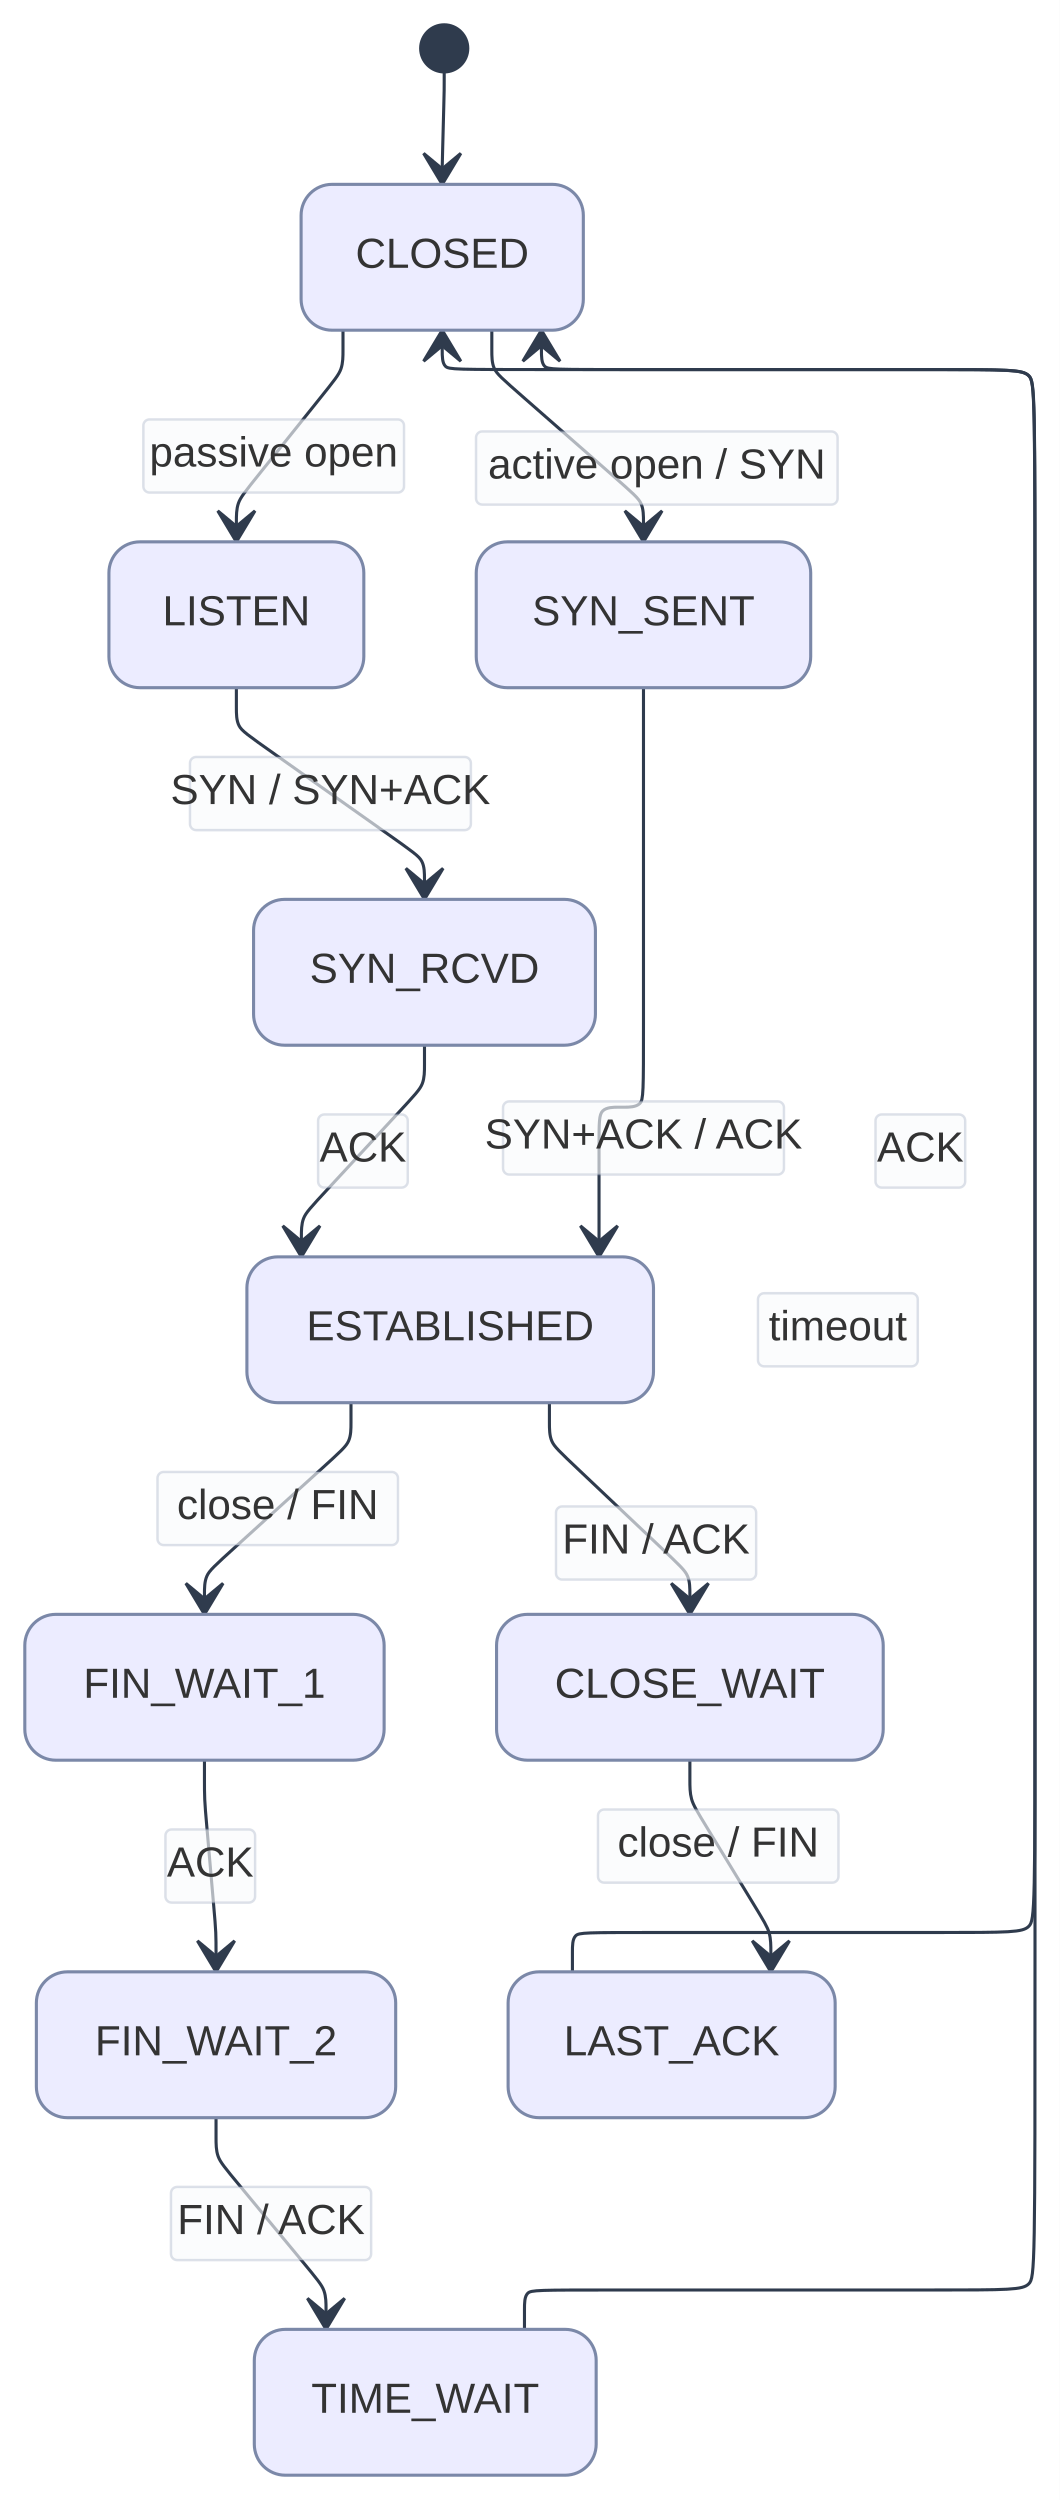
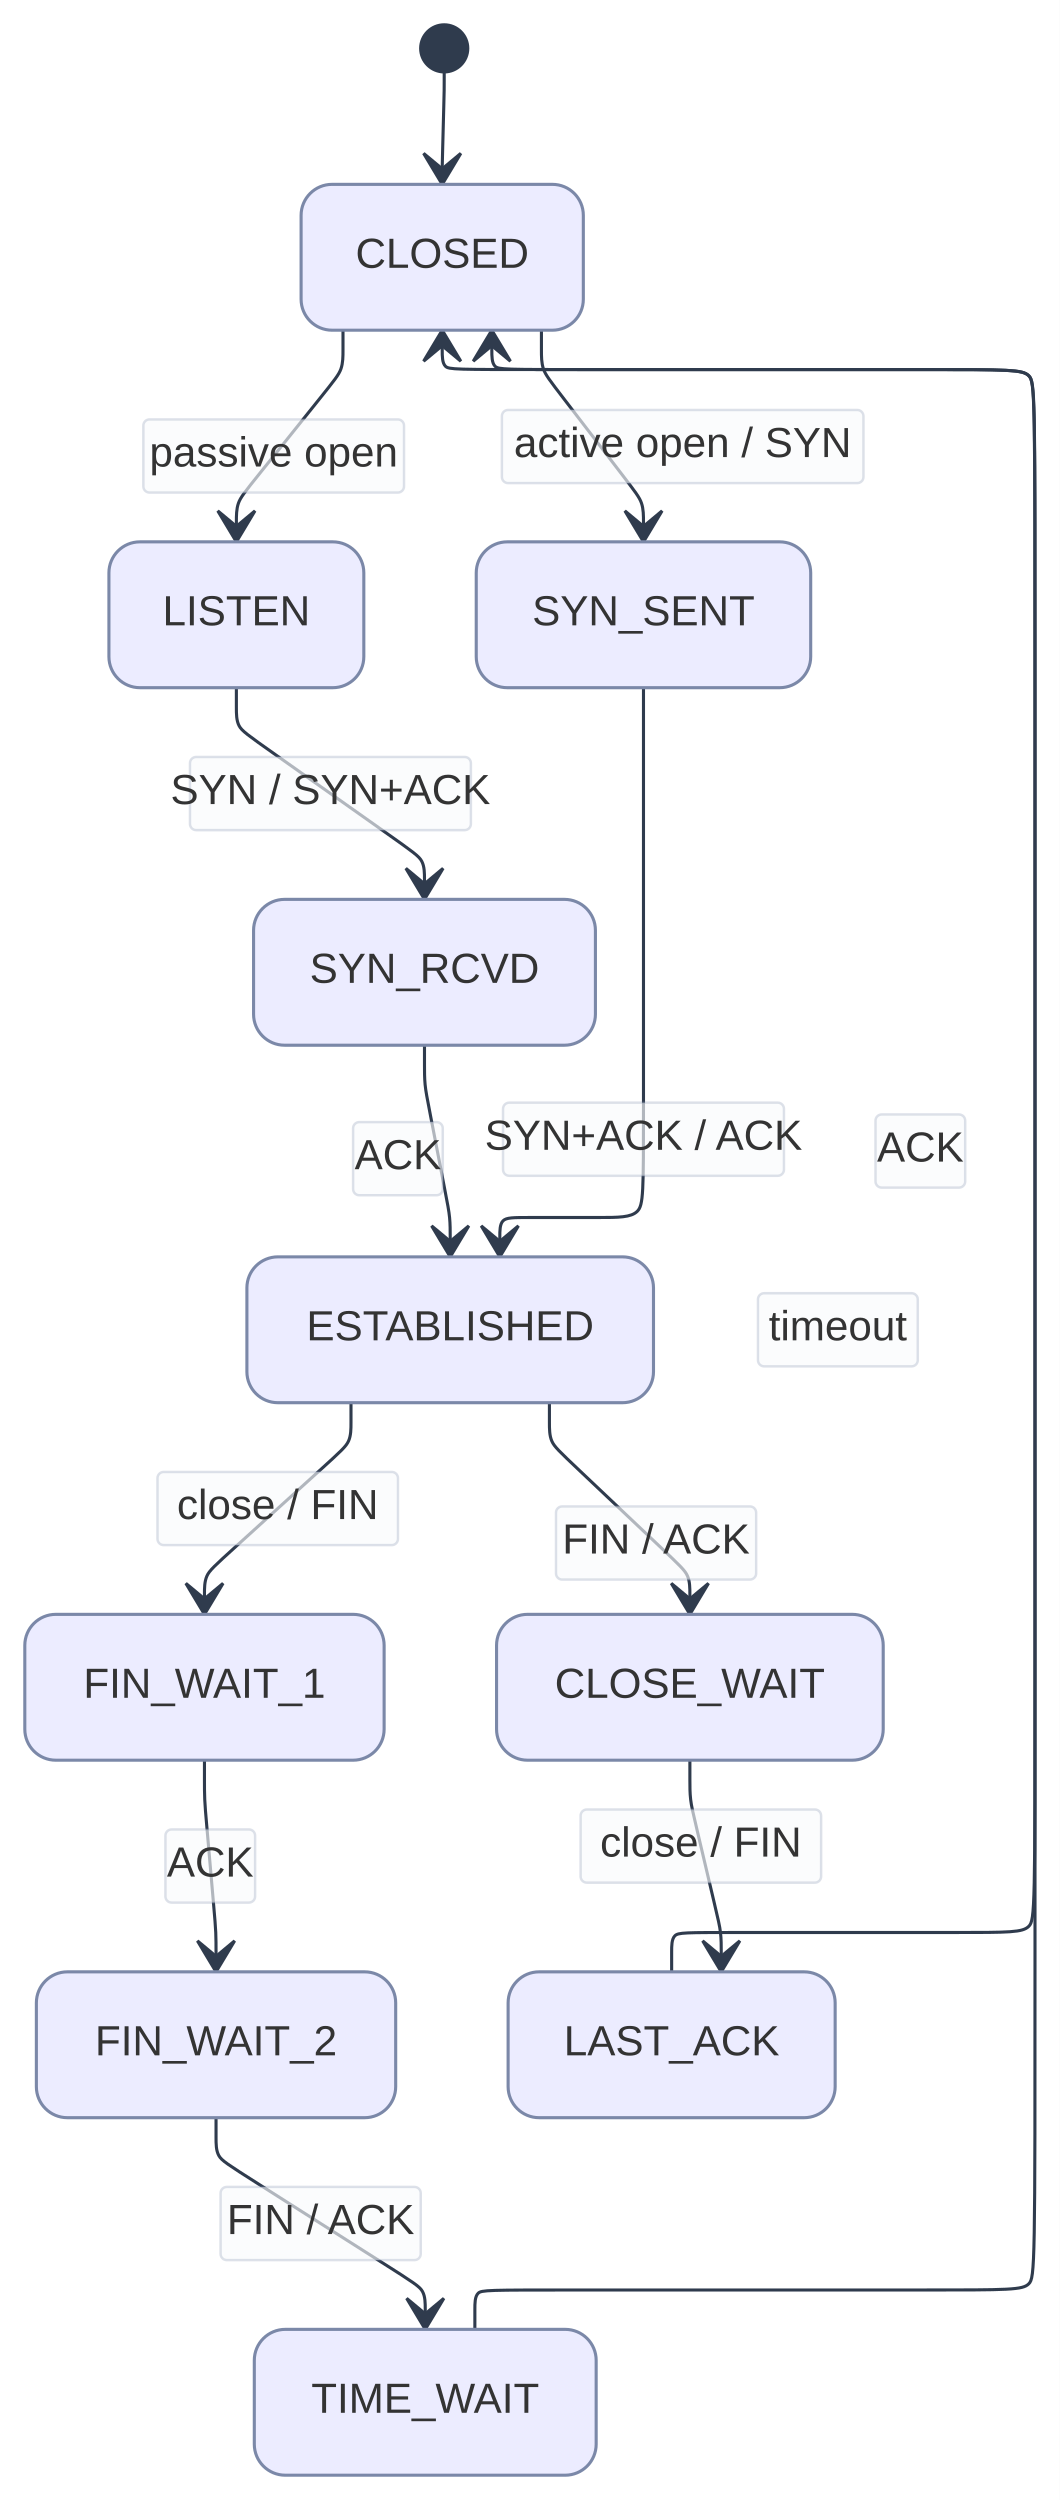
<svg xmlns="http://www.w3.org/2000/svg" width="341.816" height="806.315" viewBox="0 0 341.816 806.315">
  <rect x="0" y="0" width="341.816" height="806.315" fill="#FFFFFF" />
  <defs>
    <marker id="arrow-0" viewBox="0 0 10 10" refX="5" refY="5" markerUnits="userSpaceOnUse" markerWidth="8" markerHeight="8" orient="auto">
      <path d="M 0 0 L 10 5 L 0 10 z" fill="#2F3B4D" stroke="#2F3B4D" stroke-width="1" stroke-dasharray="1,0" />
    </marker>
    <marker id="arrow-start-0" viewBox="0 0 10 10" refX="4.5" refY="5" markerUnits="userSpaceOnUse" markerWidth="8" markerHeight="8" orient="auto">
      <path d="M 0 5 L 10 10 L 10 0 z" fill="#2F3B4D" stroke="#2F3B4D" stroke-width="1" stroke-dasharray="1,0" />
    </marker>
    <marker id="arrow-state-0" viewBox="0 0 20 14" refX="19" refY="7" markerUnits="userSpaceOnUse" markerWidth="20" markerHeight="14" orient="auto">
      <path d="M 19 7 L 9 13 L 14 7 L 9 1 Z" fill="#2F3B4D" stroke="#2F3B4D" stroke-width="1" stroke-dasharray="1,0" />
    </marker>
  </defs>
  <path d="M 143.266,23.200L 143.266,23.700C143.266,24.200,143.266,25.200,143.266,26.200C143.266,27.200,143.266,28.200,143.252,29.200C143.239,30.200,143.213,31.199,143.119,34.743C143.026,38.287,142.865,44.375,142.772,47.919C142.678,51.463,142.652,52.463,142.639,53.462C142.625,54.462,142.625,55.462,142.625,56.462C142.625,57.462,142.625,58.462,142.625,58.962L 142.625,59.462" fill="none" stroke="#2F3B4D" stroke-width="1" marker-end="url(#arrow-state-0)" stroke-linecap="round" stroke-linejoin="round" />
  <path d="M 110.625,106.502L 110.625,107.560C110.625,108.617,110.625,110.733,110.625,112.848C110.625,114.963,110.625,117.079,109.964,118.961C109.302,120.844,107.979,122.494,102.909,128.816C97.839,135.137,89.024,146.130,83.954,152.451C78.884,158.772,77.561,160.422,76.899,162.305C76.238,164.188,76.238,166.303,76.238,168.418C76.238,170.534,76.238,172.649,76.238,173.707L 76.238,174.764" fill="none" stroke="#2F3B4D" stroke-width="1" marker-end="url(#arrow-state-0)" stroke-linecap="round" stroke-linejoin="round" />
  <rect x="46.23" y="135.27" width="84.08" height="23.60" rx="2" ry="2" fill="rgba(248,250,252, 0.92)" fill-opacity="0.70" stroke="#7B88A8" stroke-opacity="0.25" stroke-width="0.8" />
  <text x="88.27" y="150.47" text-anchor="middle" font-family="'trebuchet ms', verdana, arial, sans-serif" font-size="13.6" fill="#333333">
    <tspan x="88.27" dy="0.00">passive open</tspan>
  </text>
-   <path d="M 158.625,106.502L 158.625,107.560C158.625,108.617,158.625,110.733,158.625,112.848C158.625,114.963,158.625,117.079,159.421,118.833C160.216,120.588,161.807,121.983,169.164,128.432C176.521,134.881,189.644,146.385,197.001,152.835C204.358,159.284,205.949,160.678,206.744,162.433C207.540,164.188,207.540,166.303,207.540,168.418C207.540,170.534,207.540,172.649,207.540,173.707L 207.540,174.764" fill="none" stroke="#2F3B4D" stroke-width="1" marker-end="url(#arrow-state-0)" stroke-linecap="round" stroke-linejoin="round" />
-   <rect x="153.53" y="139.15" width="116.62" height="23.60" rx="2" ry="2" fill="rgba(248,250,252, 0.92)" fill-opacity="0.70" stroke="#7B88A8" stroke-opacity="0.25" stroke-width="0.8" />
-   <text x="211.84" y="154.35" text-anchor="middle" font-family="'trebuchet ms', verdana, arial, sans-serif" font-size="13.6" fill="#333333">
-     <tspan x="211.84" dy="0.00">active open / SYN</tspan>
+   <path d="M 174.625,106.502L 174.625,107.560C174.625,108.617,174.625,110.733,174.625,112.848C174.625,114.963,174.625,117.079,175.269,118.975C175.913,120.872,177.201,122.550,182.043,128.857C186.885,135.165,195.280,146.102,200.122,152.409C204.964,158.717,206.252,160.395,206.896,162.291C207.540,164.188,207.540,166.303,207.540,168.418C207.540,170.534,207.540,172.649,207.540,173.707L 207.540,174.764" fill="none" stroke="#2F3B4D" stroke-width="1" marker-end="url(#arrow-state-0)" stroke-linecap="round" stroke-linejoin="round" />
+   <rect x="161.87" y="132.22" width="116.62" height="23.60" rx="2" ry="2" fill="rgba(248,250,252, 0.92)" fill-opacity="0.70" stroke="#7B88A8" stroke-opacity="0.25" stroke-width="0.8" />
+   <text x="220.18" y="147.42" text-anchor="middle" font-family="'trebuchet ms', verdana, arial, sans-serif" font-size="13.6" fill="#333333">
+     <tspan x="220.18" dy="0.00">active open / SYN</tspan>
  </text>
  <path d="M 76.238,221.804L 76.238,222.862C76.238,223.920,76.238,226.035,76.238,228.150C76.238,230.265,76.238,232.381,77.101,234.049C77.965,235.717,79.692,236.938,88.940,243.474C98.188,250.010,114.957,261.861,124.205,268.397C133.453,274.933,135.180,276.154,136.044,277.822C136.908,279.490,136.908,281.605,136.908,283.721C136.908,285.836,136.908,287.951,136.908,289.009L 136.908,290.066" fill="none" stroke="#2F3B4D" stroke-width="1" marker-end="url(#arrow-state-0)" stroke-linecap="round" stroke-linejoin="round" />
  <rect x="61.27" y="244.14" width="90.61" height="23.60" rx="2" ry="2" fill="rgba(248,250,252, 0.92)" fill-opacity="0.70" stroke="#7B88A8" stroke-opacity="0.25" stroke-width="0.8" />
  <text x="106.57" y="259.34" text-anchor="middle" font-family="'trebuchet ms', verdana, arial, sans-serif" font-size="13.6" fill="#333333">
    <tspan x="106.57" dy="0.00">SYN / SYN+ACK</tspan>
  </text>
-   <path d="M 207.540,221.804L 207.540,243.159C207.540,264.514,207.540,307.223,207.540,329.773C207.540,352.322,207.540,354.712,206.345,355.906C205.150,357.101,202.761,357.101,201.566,357.101C200.371,357.101,200.371,357.101,199.176,357.101C197.982,357.101,195.592,357.101,194.397,358.296C193.203,359.491,193.203,361.880,193.203,369.925C193.203,377.969,193.203,391.669,193.203,398.519L 193.203,405.369" fill="none" stroke="#2F3B4D" stroke-width="1" marker-end="url(#arrow-state-0)" stroke-linecap="round" stroke-linejoin="round" />
-   <rect x="162.24" y="355.23" width="90.61" height="23.60" rx="2" ry="2" fill="rgba(248,250,252, 0.92)" fill-opacity="0.70" stroke="#7B88A8" stroke-opacity="0.25" stroke-width="0.8" />
-   <text x="207.54" y="370.43" text-anchor="middle" font-family="'trebuchet ms', verdana, arial, sans-serif" font-size="13.6" fill="#333333">
+   <path d="M 207.540,221.804L 207.540,248.283C207.540,274.762,207.540,327.719,207.540,356.198C207.540,384.677,207.540,388.677,205.540,390.677C203.540,392.677,199.540,392.677,192.875,392.677C186.209,392.677,176.879,392.677,171.156,392.677C165.433,392.677,163.318,392.677,162.260,393.735C161.203,394.792,161.203,396.907,161.203,399.023C161.203,401.138,161.203,403.253,161.203,404.311L 161.203,405.369" fill="none" stroke="#2F3B4D" stroke-width="1" marker-end="url(#arrow-state-0)" stroke-linecap="round" stroke-linejoin="round" />
+   <rect x="162.24" y="355.63" width="90.61" height="23.60" rx="2" ry="2" fill="rgba(248,250,252, 0.92)" fill-opacity="0.70" stroke="#7B88A8" stroke-opacity="0.25" stroke-width="0.8" />
+   <text x="207.54" y="370.83" text-anchor="middle" font-family="'trebuchet ms', verdana, arial, sans-serif" font-size="13.6" fill="#333333">
    <tspan x="207.54" dy="0.00">SYN+ACK / ACK</tspan>
  </text>
-   <path d="M 136.908,337.106L 136.908,338.164C136.908,339.222,136.908,341.337,136.908,343.452C136.908,345.568,136.908,347.683,136.189,349.517C135.470,351.350,134.033,352.902,128.134,359.273C122.235,365.643,111.875,376.832,105.976,383.202C100.077,389.573,98.640,391.125,97.921,392.958C97.203,394.792,97.203,396.907,97.203,399.023C97.203,401.138,97.203,403.253,97.203,404.311L 97.203,405.369" fill="none" stroke="#2F3B4D" stroke-width="1" marker-end="url(#arrow-state-0)" stroke-linecap="round" stroke-linejoin="round" />
-   <rect x="102.59" y="359.44" width="28.93" height="23.60" rx="2" ry="2" fill="rgba(248,250,252, 0.92)" fill-opacity="0.70" stroke="#7B88A8" stroke-opacity="0.25" stroke-width="0.8" />
-   <text x="117.06" y="374.64" text-anchor="middle" font-family="'trebuchet ms', verdana, arial, sans-serif" font-size="13.6" fill="#333333">
-     <tspan x="117.06" dy="0.00">ACK</tspan>
+   <path d="M 136.908,337.106L 136.908,338.164C136.908,339.222,136.908,341.337,136.908,343.452C136.908,345.568,136.908,347.683,137.108,349.779C137.309,351.875,137.711,353.952,138.893,360.060C140.074,366.168,142.036,376.307,143.217,382.415C144.399,388.523,144.801,390.600,145.002,392.696C145.203,394.792,145.203,396.907,145.203,399.023C145.203,401.138,145.203,403.253,145.203,404.311L 145.203,405.369" fill="none" stroke="#2F3B4D" stroke-width="1" marker-end="url(#arrow-state-0)" stroke-linecap="round" stroke-linejoin="round" />
+   <rect x="113.88" y="361.90" width="28.93" height="23.60" rx="2" ry="2" fill="rgba(248,250,252, 0.92)" fill-opacity="0.70" stroke="#7B88A8" stroke-opacity="0.25" stroke-width="0.8" />
+   <text x="128.35" y="377.10" text-anchor="middle" font-family="'trebuchet ms', verdana, arial, sans-serif" font-size="13.6" fill="#333333">
+     <tspan x="128.35" dy="0.00">ACK</tspan>
  </text>
  <path d="M 113.203,452.409L 113.203,453.466C113.203,454.524,113.203,456.639,113.203,458.755C113.203,460.870,113.203,462.985,112.419,464.753C111.636,466.522,110.069,467.943,102.976,474.379C95.883,480.815,83.263,492.265,76.169,498.701C69.076,505.136,67.510,506.558,66.726,508.326C65.943,510.094,65.943,512.210,65.943,514.325C65.943,516.440,65.943,518.555,65.943,519.613L 65.943,520.671" fill="none" stroke="#2F3B4D" stroke-width="1" marker-end="url(#arrow-state-0)" stroke-linecap="round" stroke-linejoin="round" />
  <rect x="50.79" y="474.74" width="77.57" height="23.60" rx="2" ry="2" fill="rgba(248,250,252, 0.92)" fill-opacity="0.70" stroke="#7B88A8" stroke-opacity="0.25" stroke-width="0.8" />
  <text x="89.57" y="489.94" text-anchor="middle" font-family="'trebuchet ms', verdana, arial, sans-serif" font-size="13.6" fill="#333333">
    <tspan x="89.57" dy="0.00">close / FIN</tspan>
  </text>
  <path d="M 177.203,452.409L 177.203,453.466C177.203,454.524,177.203,456.639,177.203,458.755C177.203,460.870,177.203,462.985,177.971,464.770C178.739,466.554,180.275,468.009,187.057,474.428C193.840,480.847,205.868,492.232,212.650,498.651C219.432,505.071,220.969,506.525,221.737,508.310C222.505,510.094,222.505,512.210,222.505,514.325C222.505,516.440,222.505,518.555,222.505,519.613L 222.505,520.671" fill="none" stroke="#2F3B4D" stroke-width="1" marker-end="url(#arrow-state-0)" stroke-linecap="round" stroke-linejoin="round" />
  <rect x="179.32" y="485.86" width="64.56" height="23.60" rx="2" ry="2" fill="rgba(248,250,252, 0.92)" fill-opacity="0.70" stroke="#7B88A8" stroke-opacity="0.25" stroke-width="0.8" />
  <text x="211.60" y="501.06" text-anchor="middle" font-family="'trebuchet ms', verdana, arial, sans-serif" font-size="13.6" fill="#333333">
    <tspan x="211.60" dy="0.00">FIN / ACK</tspan>
  </text>
  <path d="M 65.943,567.711L 65.943,568.768C65.943,569.826,65.943,571.941,65.943,574.057C65.943,576.172,65.943,578.287,66.035,580.398C66.126,582.510,66.310,584.617,66.841,590.710C67.371,596.803,68.249,606.881,68.779,612.974C69.310,619.066,69.494,621.174,69.585,623.285C69.677,625.396,69.677,627.512,69.677,629.627C69.677,631.742,69.677,633.858,69.677,634.915L 69.677,635.973" fill="none" stroke="#2F3B4D" stroke-width="1" marker-end="url(#arrow-state-0)" stroke-linecap="round" stroke-linejoin="round" />
  <rect x="53.35" y="590.04" width="28.93" height="23.60" rx="2" ry="2" fill="rgba(248,250,252, 0.92)" fill-opacity="0.70" stroke="#7B88A8" stroke-opacity="0.25" stroke-width="0.8" />
  <text x="67.81" y="605.24" text-anchor="middle" font-family="'trebuchet ms', verdana, arial, sans-serif" font-size="13.6" fill="#333333">
    <tspan x="67.81" dy="0.00">ACK</tspan>
  </text>
-   <path d="M 69.677,683.013L 69.677,684.071C69.677,685.128,69.677,687.243,69.677,689.359C69.677,691.474,69.677,693.589,70.351,695.462C71.026,697.334,72.374,698.964,77.613,705.296C82.852,711.627,91.981,722.661,97.220,728.992C102.459,735.324,103.807,736.954,104.482,738.826C105.156,740.699,105.156,742.814,105.156,744.929C105.156,747.044,105.156,749.160,105.156,750.217L 105.156,751.275" fill="none" stroke="#2F3B4D" stroke-width="1" marker-end="url(#arrow-state-0)" stroke-linecap="round" stroke-linejoin="round" />
-   <rect x="55.14" y="705.34" width="64.56" height="23.60" rx="2" ry="2" fill="rgba(248,250,252, 0.92)" fill-opacity="0.70" stroke="#7B88A8" stroke-opacity="0.25" stroke-width="0.8" />
-   <text x="87.42" y="720.54" text-anchor="middle" font-family="'trebuchet ms', verdana, arial, sans-serif" font-size="13.6" fill="#333333">
-     <tspan x="87.42" dy="0.00">FIN / ACK</tspan>
+   <path d="M 69.677,683.013L 69.677,684.071C69.677,685.128,69.677,687.243,69.677,689.359C69.677,691.474,69.677,693.589,70.570,695.214C71.462,696.839,73.248,697.974,83.602,704.553C93.955,711.132,112.878,723.156,123.231,729.735C133.585,736.314,135.370,737.449,136.263,739.074C137.156,740.699,137.156,742.814,137.156,744.929C137.156,747.044,137.156,749.160,137.156,750.217L 137.156,751.275" fill="none" stroke="#2F3B4D" stroke-width="1" marker-end="url(#arrow-state-0)" stroke-linecap="round" stroke-linejoin="round" />
+   <rect x="71.14" y="705.34" width="64.56" height="23.60" rx="2" ry="2" fill="rgba(248,250,252, 0.92)" fill-opacity="0.70" stroke="#7B88A8" stroke-opacity="0.25" stroke-width="0.8" />
+   <text x="103.42" y="720.54" text-anchor="middle" font-family="'trebuchet ms', verdana, arial, sans-serif" font-size="13.6" fill="#333333">
+     <tspan x="103.42" dy="0.00">FIN / ACK</tspan>
  </text>
-   <path d="M 222.505,567.711L 222.505,568.768C222.505,569.826,222.505,571.941,222.505,574.057C222.505,576.172,222.505,578.287,223.055,580.248C223.605,582.209,224.705,584.016,228.508,590.259C232.310,596.502,238.815,607.182,242.617,613.425C246.420,619.668,247.520,621.475,248.070,623.435C248.621,625.396,248.621,627.512,248.621,629.627C248.621,631.742,248.621,633.858,248.621,634.915L 248.621,635.973" fill="none" stroke="#2F3B4D" stroke-width="1" marker-end="url(#arrow-state-0)" stroke-linecap="round" stroke-linejoin="round" />
-   <rect x="192.86" y="583.61" width="77.57" height="23.60" rx="2" ry="2" fill="rgba(248,250,252, 0.92)" fill-opacity="0.70" stroke="#7B88A8" stroke-opacity="0.25" stroke-width="0.8" />
-   <text x="231.65" y="598.81" text-anchor="middle" font-family="'trebuchet ms', verdana, arial, sans-serif" font-size="13.6" fill="#333333">
-     <tspan x="231.65" dy="0.00">close / FIN</tspan>
+   <path d="M 222.505,567.711L 222.505,568.768C222.505,569.826,222.505,571.941,222.505,574.057C222.505,576.172,222.505,578.287,222.748,580.374C222.991,582.461,223.476,584.520,224.919,590.637C226.362,596.754,228.763,606.930,230.206,613.047C231.649,619.164,232.135,621.222,232.378,623.309C232.621,625.396,232.621,627.512,232.621,629.627C232.621,631.742,232.621,633.858,232.621,634.915L 232.621,635.973" fill="none" stroke="#2F3B4D" stroke-width="1" marker-end="url(#arrow-state-0)" stroke-linecap="round" stroke-linejoin="round" />
+   <rect x="187.26" y="583.61" width="77.57" height="23.60" rx="2" ry="2" fill="rgba(248,250,252, 0.92)" fill-opacity="0.70" stroke="#7B88A8" stroke-opacity="0.25" stroke-width="0.8" />
+   <text x="226.05" y="598.81" text-anchor="middle" font-family="'trebuchet ms', verdana, arial, sans-serif" font-size="13.6" fill="#333333">
+     <tspan x="226.05" dy="0.00">close / FIN</tspan>
  </text>
-   <path d="M 184.621,635.973L 184.621,634.915C184.621,633.858,184.621,631.742,184.621,629.627C184.621,627.512,184.621,625.396,185.678,624.339C186.736,623.281,188.851,623.281,211.717,623.281C234.583,623.281,278.199,623.281,302.007,623.281C325.816,623.281,329.816,623.281,331.816,621.281C333.816,619.281,333.816,615.281,333.816,533.267C333.816,451.252,333.816,291.223,333.816,209.208C333.816,127.194,333.816,123.194,331.816,121.194C329.816,119.194,325.816,119.194,300.341,119.194C274.867,119.194,227.919,119.194,203.388,119.194C178.856,119.194,176.741,119.194,175.683,118.136C174.625,117.079,174.625,114.963,174.625,112.848C174.625,110.733,174.625,108.617,174.625,107.560L 174.625,106.502" fill="none" stroke="#2F3B4D" stroke-width="1" marker-end="url(#arrow-state-0)" stroke-linecap="round" stroke-linejoin="round" />
+   <path d="M 216.621,635.973L 216.621,634.915C216.621,633.858,216.621,631.742,216.621,629.627C216.621,627.512,216.621,625.396,217.678,624.339C218.736,623.281,220.851,623.281,238.384,623.281C255.916,623.281,288.866,623.281,307.341,623.281C325.816,623.281,329.816,623.281,331.816,621.281C333.816,619.281,333.816,615.281,333.816,533.267C333.816,451.252,333.816,291.223,333.816,209.208C333.816,127.194,333.816,123.194,331.816,121.194C329.816,119.194,325.816,119.194,297.675,119.194C269.534,119.194,217.253,119.194,190.054,119.194C162.856,119.194,160.741,119.194,159.683,118.136C158.625,117.079,158.625,114.963,158.625,112.848C158.625,110.733,158.625,108.617,158.625,107.560L 158.625,106.502" fill="none" stroke="#2F3B4D" stroke-width="1" marker-end="url(#arrow-state-0)" stroke-linecap="round" stroke-linejoin="round" />
  <rect x="282.37" y="359.44" width="28.93" height="23.60" rx="2" ry="2" fill="rgba(248,250,252, 0.92)" fill-opacity="0.70" stroke="#7B88A8" stroke-opacity="0.25" stroke-width="0.8" />
  <text x="296.84" y="374.64" text-anchor="middle" font-family="'trebuchet ms', verdana, arial, sans-serif" font-size="13.6" fill="#333333">
    <tspan x="296.84" dy="0.00">ACK</tspan>
  </text>
-   <path d="M 169.156,751.275L 169.156,750.217C169.156,749.160,169.156,747.044,169.156,744.929C169.156,742.814,169.156,740.699,170.213,739.641C171.271,738.583,173.386,738.583,198.830,738.583C224.273,738.583,273.044,738.583,299.430,738.583C325.816,738.583,329.816,738.583,331.816,736.583C333.816,734.583,333.816,730.583,333.816,629.352C333.816,528.120,333.816,329.657,333.816,228.425C333.816,127.194,333.816,123.194,331.816,121.194C329.816,119.194,325.816,119.194,295.008,119.194C264.201,119.194,206.586,119.194,176.721,119.194C146.856,119.194,144.741,119.194,143.683,118.136C142.625,117.079,142.625,114.963,142.625,112.848C142.625,110.733,142.625,108.617,142.625,107.560L 142.625,106.502" fill="none" stroke="#2F3B4D" stroke-width="1" marker-end="url(#arrow-state-0)" stroke-linecap="round" stroke-linejoin="round" />
+   <path d="M 153.156,751.275L 153.156,750.217C153.156,749.160,153.156,747.044,153.156,744.929C153.156,742.814,153.156,740.699,154.213,739.641C155.271,738.583,157.386,738.583,185.496,738.583C213.606,738.583,267.711,738.583,296.763,738.583C325.816,738.583,329.816,738.583,331.816,736.583C333.816,734.583,333.816,730.583,333.816,629.352C333.816,528.120,333.816,329.657,333.816,228.425C333.816,127.194,333.816,123.194,331.816,121.194C329.816,119.194,325.816,119.194,295.008,119.194C264.201,119.194,206.586,119.194,176.721,119.194C146.856,119.194,144.741,119.194,143.683,118.136C142.625,117.079,142.625,114.963,142.625,112.848C142.625,110.733,142.625,108.617,142.625,107.560L 142.625,106.502" fill="none" stroke="#2F3B4D" stroke-width="1" marker-end="url(#arrow-state-0)" stroke-linecap="round" stroke-linejoin="round" />
  <rect x="244.46" y="417.09" width="51.55" height="23.60" rx="2" ry="2" fill="rgba(248,250,252, 0.92)" fill-opacity="0.70" stroke="#7B88A8" stroke-opacity="0.25" stroke-width="0.8" />
  <text x="270.23" y="432.29" text-anchor="middle" font-family="'trebuchet ms', verdana, arial, sans-serif" font-size="13.6" fill="#333333">
    <tspan x="270.23" dy="0.00">timeout</tspan>
  </text>
  <rect x="97.11" y="59.46" width="91.03" height="47.04" rx="10" ry="10" fill="#ECECFF" stroke="#7B88A8" stroke-width="1" stroke-linejoin="round" stroke-linecap="round" />
  <text x="142.63" y="86.38" text-anchor="middle" font-family="'trebuchet ms', verdana, arial, sans-serif" font-size="13.6" fill="#333333">
    <tspan x="142.63" dy="0.00">CLOSED</tspan>
  </text>
  <rect x="160.15" y="520.67" width="124.71" height="47.04" rx="10" ry="10" fill="#ECECFF" stroke="#7B88A8" stroke-width="1" stroke-linejoin="round" stroke-linecap="round" />
  <text x="222.50" y="547.59" text-anchor="middle" font-family="'trebuchet ms', verdana, arial, sans-serif" font-size="13.6" fill="#333333">
    <tspan x="222.50" dy="0.00">CLOSE_WAIT</tspan>
  </text>
  <rect x="79.63" y="405.37" width="131.14" height="47.04" rx="10" ry="10" fill="#ECECFF" stroke="#7B88A8" stroke-width="1" stroke-linejoin="round" stroke-linecap="round" />
  <text x="145.20" y="432.29" text-anchor="middle" font-family="'trebuchet ms', verdana, arial, sans-serif" font-size="13.6" fill="#333333">
    <tspan x="145.20" dy="0.00">ESTABLISHED</tspan>
  </text>
  <rect x="8.00" y="520.67" width="115.89" height="47.04" rx="10" ry="10" fill="#ECECFF" stroke="#7B88A8" stroke-width="1" stroke-linejoin="round" stroke-linecap="round" />
  <text x="65.94" y="547.59" text-anchor="middle" font-family="'trebuchet ms', verdana, arial, sans-serif" font-size="13.6" fill="#333333">
    <tspan x="65.94" dy="0.00">FIN_WAIT_1</tspan>
  </text>
  <rect x="11.73" y="635.97" width="115.89" height="47.04" rx="10" ry="10" fill="#ECECFF" stroke="#7B88A8" stroke-width="1" stroke-linejoin="round" stroke-linecap="round" />
  <text x="69.68" y="662.89" text-anchor="middle" font-family="'trebuchet ms', verdana, arial, sans-serif" font-size="13.6" fill="#333333">
    <tspan x="69.68" dy="0.00">FIN_WAIT_2</tspan>
  </text>
  <rect x="163.88" y="635.97" width="105.48" height="47.04" rx="10" ry="10" fill="#ECECFF" stroke="#7B88A8" stroke-width="1" stroke-linejoin="round" stroke-linecap="round" />
  <text x="216.62" y="662.89" text-anchor="middle" font-family="'trebuchet ms', verdana, arial, sans-serif" font-size="13.6" fill="#333333">
    <tspan x="216.62" dy="0.00">LAST_ACK</tspan>
  </text>
  <rect x="35.13" y="174.76" width="82.21" height="47.04" rx="10" ry="10" fill="#ECECFF" stroke="#7B88A8" stroke-width="1" stroke-linejoin="round" stroke-linecap="round" />
  <text x="76.24" y="201.68" text-anchor="middle" font-family="'trebuchet ms', verdana, arial, sans-serif" font-size="13.6" fill="#333333">
    <tspan x="76.24" dy="0.00">LISTEN</tspan>
  </text>
  <rect x="81.78" y="290.07" width="110.26" height="47.04" rx="10" ry="10" fill="#ECECFF" stroke="#7B88A8" stroke-width="1" stroke-linejoin="round" stroke-linecap="round" />
  <text x="136.91" y="316.99" text-anchor="middle" font-family="'trebuchet ms', verdana, arial, sans-serif" font-size="13.6" fill="#333333">
    <tspan x="136.91" dy="0.00">SYN_RCVD</tspan>
  </text>
  <rect x="153.60" y="174.76" width="107.87" height="47.04" rx="10" ry="10" fill="#ECECFF" stroke="#7B88A8" stroke-width="1" stroke-linejoin="round" stroke-linecap="round" />
  <text x="207.54" y="201.68" text-anchor="middle" font-family="'trebuchet ms', verdana, arial, sans-serif" font-size="13.6" fill="#333333">
    <tspan x="207.54" dy="0.00">SYN_SENT</tspan>
  </text>
  <rect x="82.02" y="751.28" width="110.26" height="47.04" rx="10" ry="10" fill="#ECECFF" stroke="#7B88A8" stroke-width="1" stroke-linejoin="round" stroke-linecap="round" />
  <text x="137.16" y="778.20" text-anchor="middle" font-family="'trebuchet ms', verdana, arial, sans-serif" font-size="13.6" fill="#333333">
    <tspan x="137.16" dy="0.00">TIME_WAIT</tspan>
  </text>
  <circle cx="143.27" cy="15.60" r="7.60" fill="#2F3B4D" stroke="#2F3B4D" stroke-width="1" stroke-linejoin="round" stroke-linecap="round" />
</svg>
